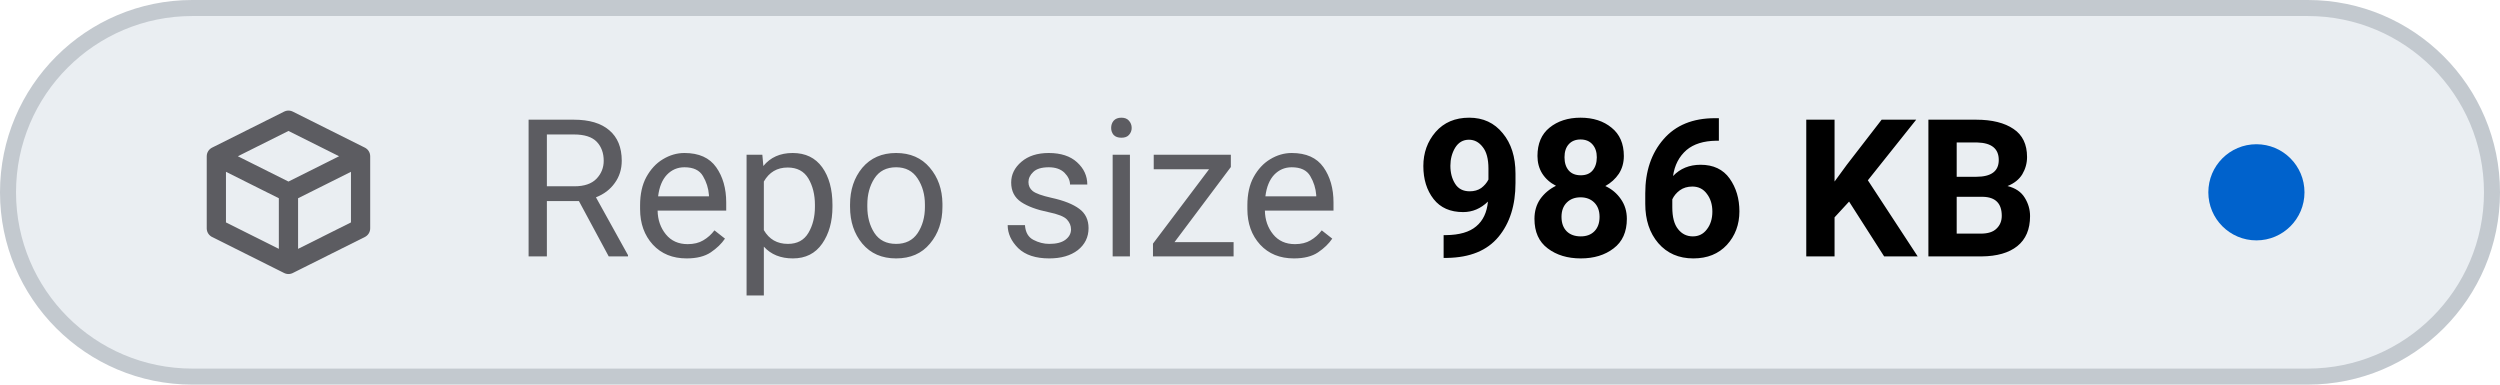
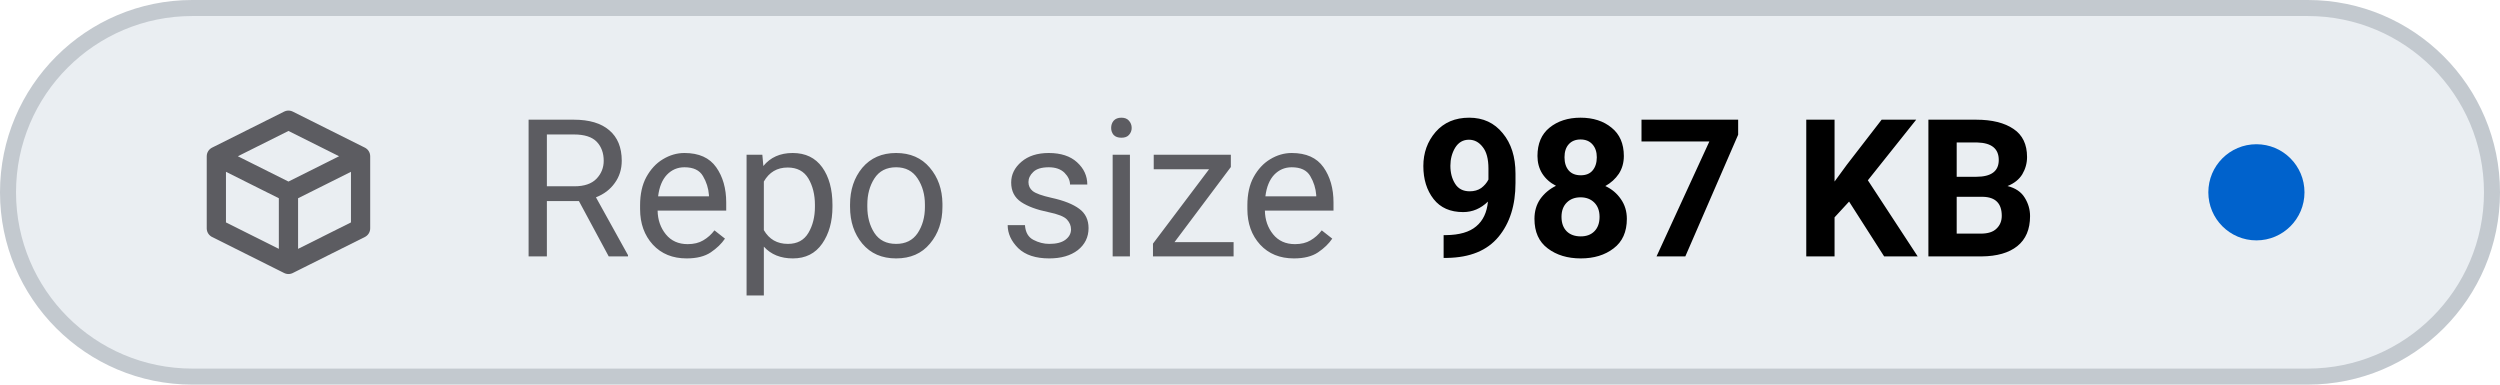
- <svg xmlns="http://www.w3.org/2000/svg" viewBox="0 0 156 24" width="156" height="24" role="img" aria-label="Repo size: 986 KB">
+ <svg xmlns="http://www.w3.org/2000/svg" viewBox="0 0 156 24" width="156" height="24" role="img" aria-label="Repo size: 987 KB">
  <style>
    .tile { fill: #eaeef2; stroke: #c3c9cf; }
    .icon { stroke: #5c5c61; }
    .label { fill: #5c5c61; }
    .value { fill: #000000; font-variant-numeric: tabular-nums; }
    .dot-now { fill: #0062cc; }
    .dot-ok { fill: #1b7a34; }
    .dot-fail { fill: #c4161c; }
    .dot-none { stroke: #5c5c61; }
    @media (prefers-color-scheme: dark) {
      .tile { fill: #151b23; stroke: #353a3f; }
      .icon { stroke: #8b949e; }
      .label { fill: #8b949e; }
      .value { fill: #dfe2e6; }
      .dot-now { fill: #398cfe; }
      .dot-ok { fill: #3fbc51; }
      .dot-fail { fill: #df3733; }
      .dot-none { stroke: #8b949e; }
    }
  </style>
  <rect class="tile" x="0.5" y="0.5" width="155" height="23" rx="11.5" stroke-width="1" />
  <g class="icon" transform="translate(12 6.0) scale(0.75)" fill="none" stroke-width="1.6" stroke-linecap="round" stroke-linejoin="round">
    <path d="M2 5 L8 2 L14 5 V11 L8 14 L2 11 Z M2 5 L8 8 L14 5 M8 8 V14" />
  </g>
  <text class="label" x="32" y="16" font-family="-apple-system, BlinkMacSystemFont, 'SF Pro Text', system-ui, 'Segoe UI', Roboto, sans-serif" font-size="12" font-weight="400" textLength="52.3" lengthAdjust="spacing">Repo size</text>
-   <text class="value" x="88.3" y="16" font-family="-apple-system, BlinkMacSystemFont, 'SF Pro Text', system-ui, 'Segoe UI', Roboto, sans-serif" font-size="12" font-weight="600" textLength="41.5" lengthAdjust="spacing">986 KB</text>
+   <text class="value" x="88.3" y="16" font-family="-apple-system, BlinkMacSystemFont, 'SF Pro Text', system-ui, 'Segoe UI', Roboto, sans-serif" font-size="12" font-weight="600" textLength="41.5" lengthAdjust="spacing">987 KB</text>
  <circle class="dot-now" cx="140.8" cy="12.0" r="3.0" />
</svg>
